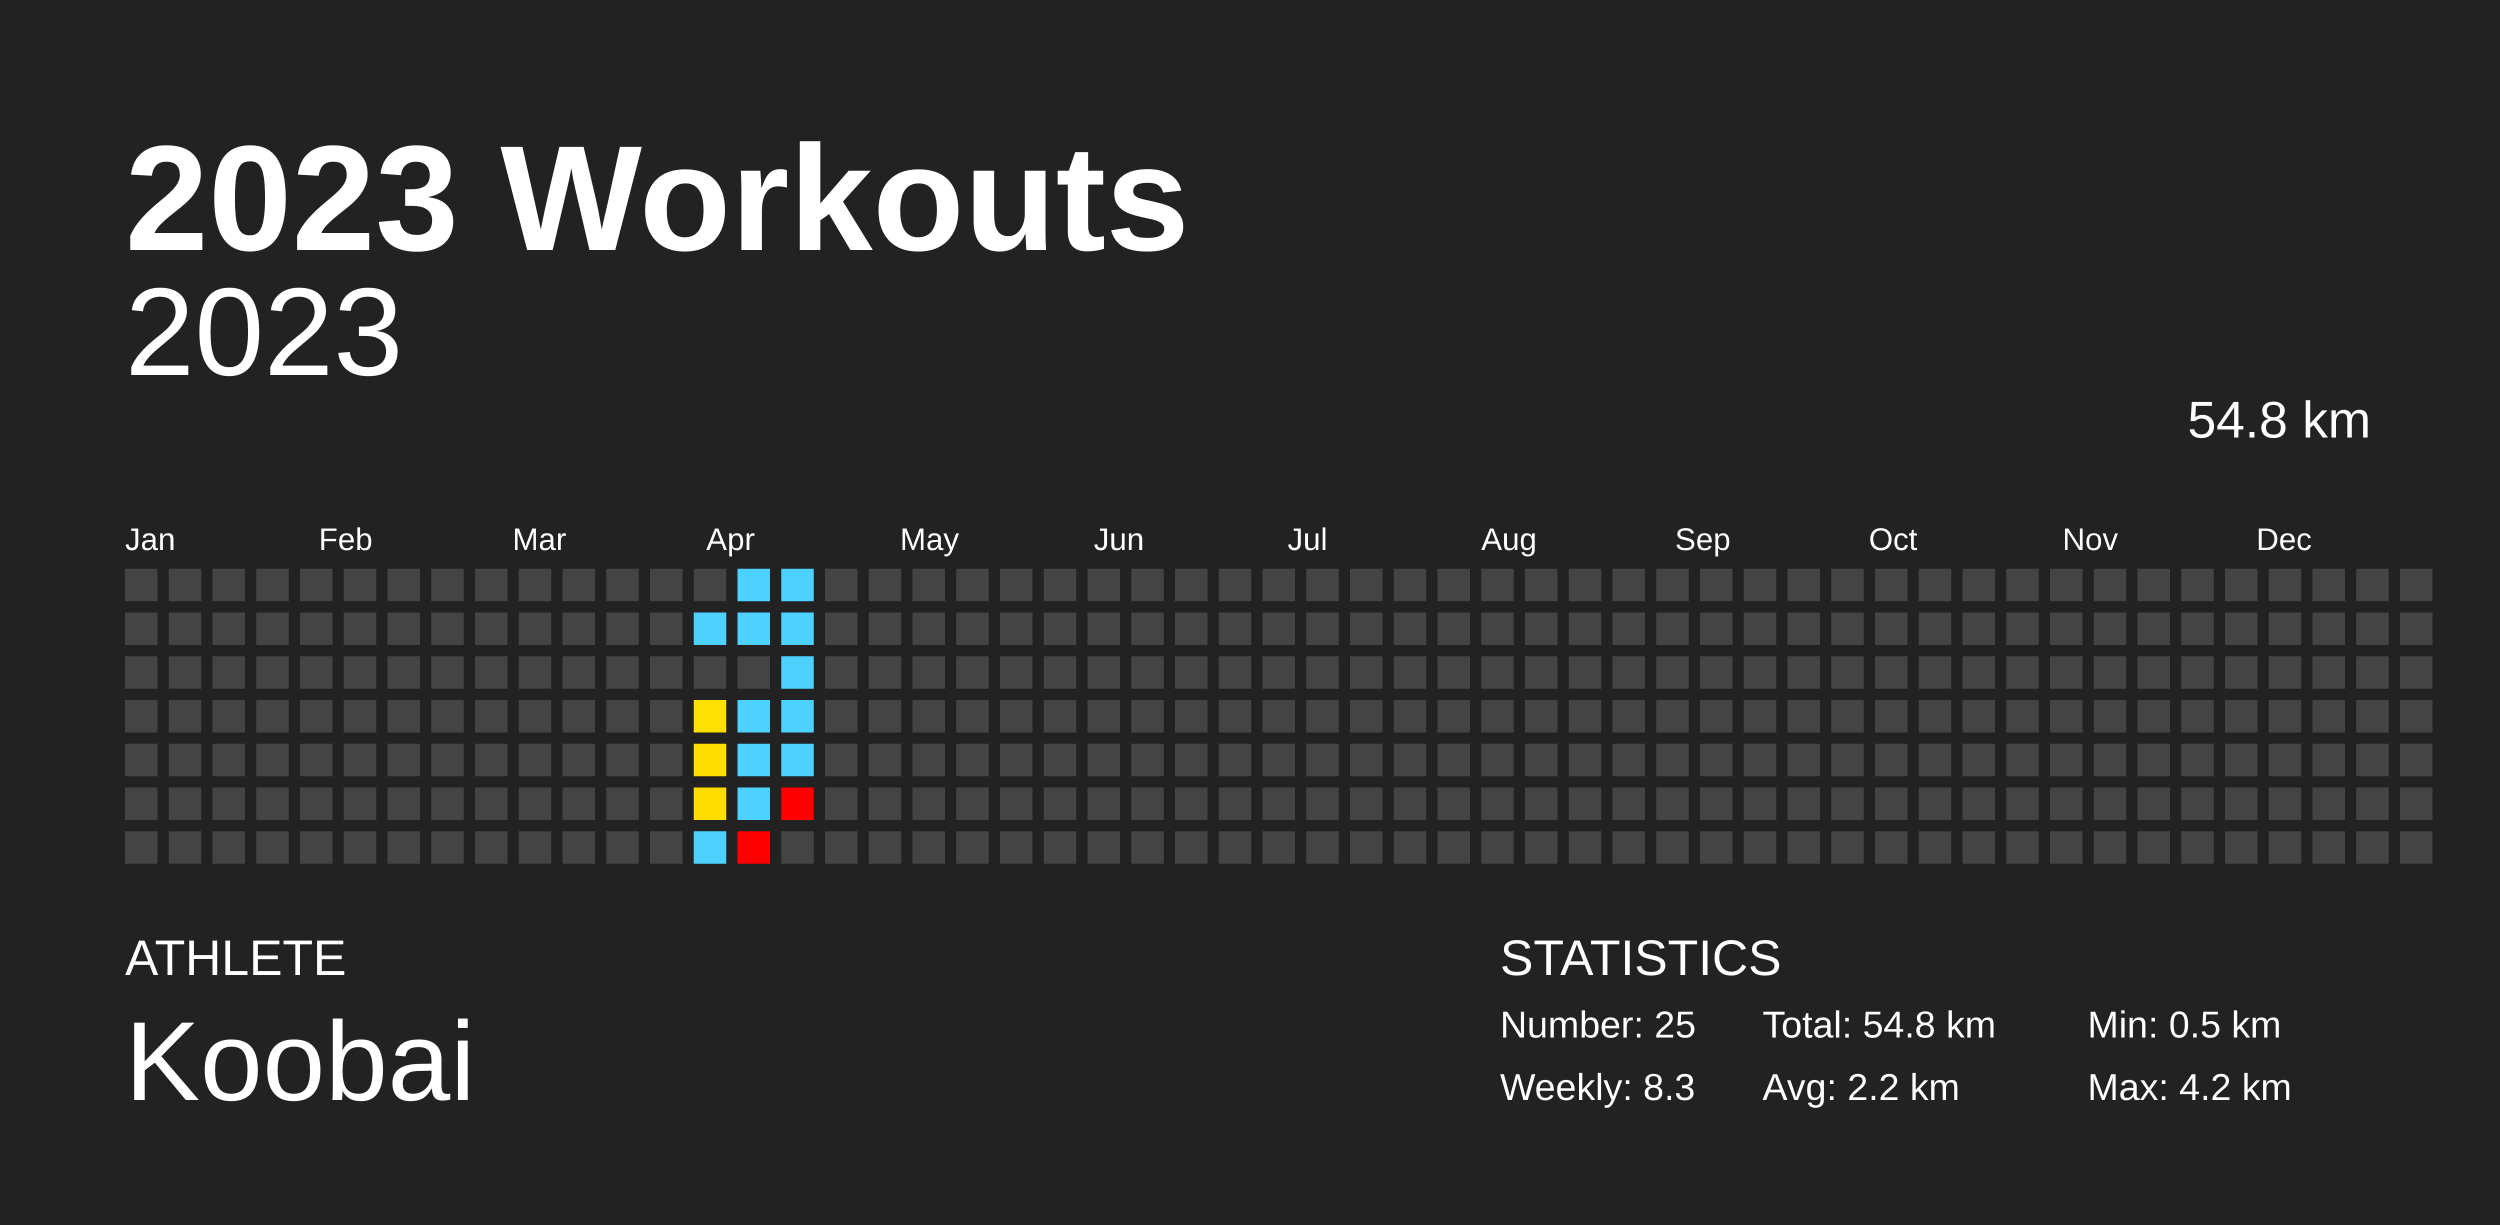
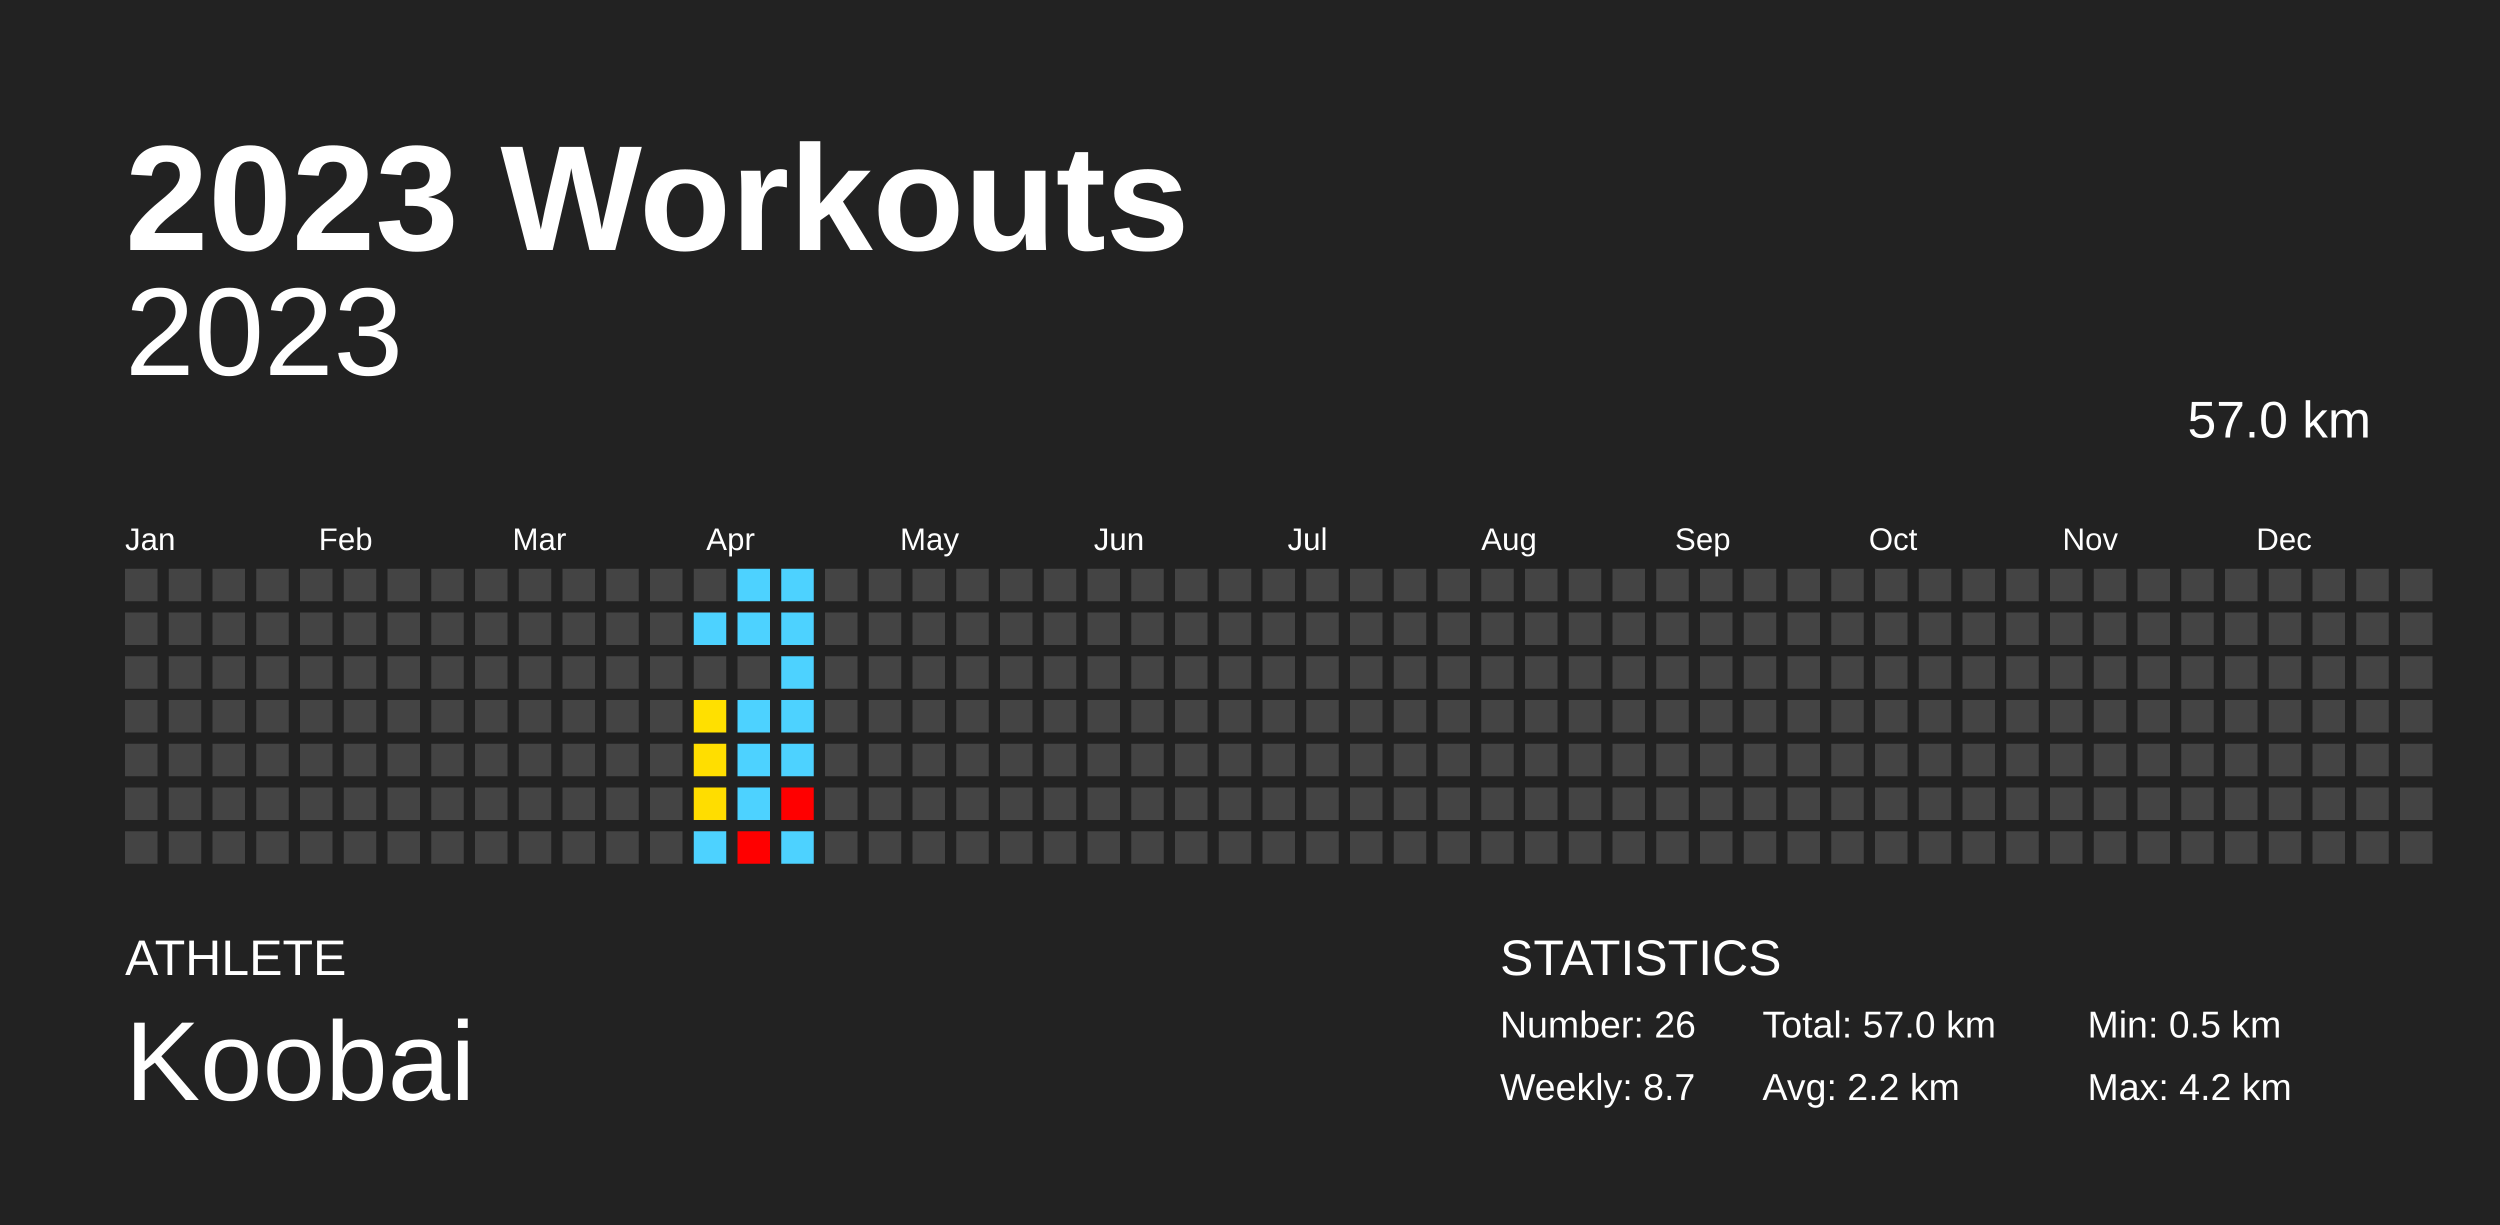
<svg xmlns="http://www.w3.org/2000/svg" baseProfile="full" height="98mm" version="1.1" viewBox="0,0,200,98" width="200mm">
  <defs />
  <rect fill="#222222" height="98" width="200" x="0" y="0" />
  <text fill="#FFFFFF" style="font-size:12px; font-family:Arial; font-weight:bold;" x="10" y="20">2023 Workouts</text>
  <text fill="#FFFFFF" style="font-size:4px; font-family:Arial" x="10" y="78">ATHLETE</text>
  <text fill="#FFFFFF" style="font-size:9px; font-family:Arial" x="10" y="88">Koobai</text>
  <text fill="#FFFFFF" style="font-size:4px; font-family:Arial" x="120" y="78">STATISTICS</text>
-   <text fill="#FFFFFF" style="font-size:3px; font-family:Arial" x="120" y="83">Number: 25</text>
-   <text fill="#FFFFFF" style="font-size:3px; font-family:Arial" x="120" y="88">Weekly: 8.3</text>
-   <text fill="#FFFFFF" style="font-size:3px; font-family:Arial" x="141" y="83">Total: 54.8 km</text>
+   <text fill="#FFFFFF" style="font-size:3px; font-family:Arial" x="120" y="83">Number: 26</text>
+   <text fill="#FFFFFF" style="font-size:3px; font-family:Arial" x="120" y="88">Weekly: 8.7</text>
+   <text fill="#FFFFFF" style="font-size:3px; font-family:Arial" x="141" y="83">Total: 57.0 km</text>
  <text fill="#FFFFFF" style="font-size:3px; font-family:Arial" x="141" y="88">Avg: 2.2 km</text>
  <text fill="#FFFFFF" style="font-size:3px; font-family:Arial" x="167" y="83">Min: 0.5 km</text>
  <text fill="#FFFFFF" style="font-size:3px; font-family:Arial" x="167" y="88">Max: 4.2 km</text>
  <text alignment-baseline="hanging" fill="#FFFFFF" style="font-size:10.0px; font-family:Arial;" x="10" y="30">2023</text>
-   <text alignment-baseline="hanging" fill="#FFFFFF" style="font-size:4.125px; font-family:Arial;" x="175" y="35">54.8 km</text>
+   <text alignment-baseline="hanging" fill="#FFFFFF" style="font-size:4.125px; font-family:Arial;" x="175" y="35">57.0 km</text>
  <text fill="#FFFFFF" style="font-size:2.5px; font-family:Arial" x="10.0" y="44">Jan</text>
  <text fill="#FFFFFF" style="font-size:2.5px; font-family:Arial" x="25.5" y="44">Feb</text>
  <text fill="#FFFFFF" style="font-size:2.5px; font-family:Arial" x="41.0" y="44">Mar</text>
  <text fill="#FFFFFF" style="font-size:2.5px; font-family:Arial" x="56.5" y="44">Apr</text>
  <text fill="#FFFFFF" style="font-size:2.5px; font-family:Arial" x="72.0" y="44">May</text>
  <text fill="#FFFFFF" style="font-size:2.5px; font-family:Arial" x="87.5" y="44">Jun</text>
  <text fill="#FFFFFF" style="font-size:2.5px; font-family:Arial" x="103.0" y="44">Jul</text>
  <text fill="#FFFFFF" style="font-size:2.5px; font-family:Arial" x="118.5" y="44">Aug</text>
  <text fill="#FFFFFF" style="font-size:2.5px; font-family:Arial" x="134.0" y="44">Sep</text>
  <text fill="#FFFFFF" style="font-size:2.5px; font-family:Arial" x="149.5" y="44">Oct</text>
  <text fill="#FFFFFF" style="font-size:2.5px; font-family:Arial" x="165.0" y="44">Nov</text>
  <text fill="#FFFFFF" style="font-size:2.5px; font-family:Arial" x="180.5" y="44">Dec</text>
  <rect fill="#444444" height="2.6" width="2.6" x="10.0" y="45.5" />
  <rect fill="#444444" height="2.6" width="2.6" x="10.0" y="49.0" />
  <rect fill="#444444" height="2.6" width="2.6" x="10.0" y="52.5" />
  <rect fill="#444444" height="2.6" width="2.6" x="10.0" y="56.0" />
  <rect fill="#444444" height="2.6" width="2.6" x="10.0" y="59.5" />
  <rect fill="#444444" height="2.6" width="2.6" x="10.0" y="63.0" />
  <rect fill="#444444" height="2.6" width="2.6" x="10.0" y="66.5" />
  <rect fill="#444444" height="2.6" width="2.6" x="13.5" y="45.5" />
  <rect fill="#444444" height="2.6" width="2.6" x="13.5" y="49.0" />
  <rect fill="#444444" height="2.6" width="2.6" x="13.5" y="52.5" />
  <rect fill="#444444" height="2.6" width="2.6" x="13.5" y="56.0" />
  <rect fill="#444444" height="2.6" width="2.6" x="13.5" y="59.5" />
  <rect fill="#444444" height="2.6" width="2.6" x="13.5" y="63.0" />
  <rect fill="#444444" height="2.6" width="2.6" x="13.5" y="66.5" />
  <rect fill="#444444" height="2.6" width="2.6" x="17.0" y="45.5" />
  <rect fill="#444444" height="2.6" width="2.6" x="17.0" y="49.0" />
  <rect fill="#444444" height="2.6" width="2.6" x="17.0" y="52.5" />
  <rect fill="#444444" height="2.6" width="2.6" x="17.0" y="56.0" />
  <rect fill="#444444" height="2.6" width="2.6" x="17.0" y="59.5" />
  <rect fill="#444444" height="2.6" width="2.6" x="17.0" y="63.0" />
  <rect fill="#444444" height="2.6" width="2.6" x="17.0" y="66.5" />
  <rect fill="#444444" height="2.6" width="2.6" x="20.5" y="45.5" />
  <rect fill="#444444" height="2.6" width="2.6" x="20.5" y="49.0" />
  <rect fill="#444444" height="2.6" width="2.6" x="20.5" y="52.5" />
  <rect fill="#444444" height="2.6" width="2.6" x="20.5" y="56.0" />
  <rect fill="#444444" height="2.6" width="2.6" x="20.5" y="59.5" />
  <rect fill="#444444" height="2.6" width="2.6" x="20.5" y="63.0" />
  <rect fill="#444444" height="2.6" width="2.6" x="20.5" y="66.5" />
  <rect fill="#444444" height="2.6" width="2.6" x="24.0" y="45.5" />
  <rect fill="#444444" height="2.6" width="2.6" x="24.0" y="49.0" />
  <rect fill="#444444" height="2.6" width="2.6" x="24.0" y="52.5" />
  <rect fill="#444444" height="2.6" width="2.6" x="24.0" y="56.0" />
  <rect fill="#444444" height="2.6" width="2.6" x="24.0" y="59.5" />
  <rect fill="#444444" height="2.6" width="2.6" x="24.0" y="63.0" />
  <rect fill="#444444" height="2.6" width="2.6" x="24.0" y="66.5" />
  <rect fill="#444444" height="2.6" width="2.6" x="27.5" y="45.5" />
  <rect fill="#444444" height="2.6" width="2.6" x="27.5" y="49.0" />
  <rect fill="#444444" height="2.6" width="2.6" x="27.5" y="52.5" />
  <rect fill="#444444" height="2.6" width="2.6" x="27.5" y="56.0" />
  <rect fill="#444444" height="2.6" width="2.6" x="27.5" y="59.5" />
  <rect fill="#444444" height="2.6" width="2.6" x="27.5" y="63.0" />
  <rect fill="#444444" height="2.6" width="2.6" x="27.5" y="66.5" />
  <rect fill="#444444" height="2.6" width="2.6" x="31.0" y="45.5" />
  <rect fill="#444444" height="2.6" width="2.6" x="31.0" y="49.0" />
  <rect fill="#444444" height="2.6" width="2.6" x="31.0" y="52.5" />
  <rect fill="#444444" height="2.6" width="2.6" x="31.0" y="56.0" />
  <rect fill="#444444" height="2.6" width="2.6" x="31.0" y="59.5" />
  <rect fill="#444444" height="2.6" width="2.6" x="31.0" y="63.0" />
  <rect fill="#444444" height="2.6" width="2.6" x="31.0" y="66.5" />
  <rect fill="#444444" height="2.6" width="2.6" x="34.5" y="45.5" />
  <rect fill="#444444" height="2.6" width="2.6" x="34.5" y="49.0" />
  <rect fill="#444444" height="2.6" width="2.6" x="34.5" y="52.5" />
  <rect fill="#444444" height="2.6" width="2.6" x="34.5" y="56.0" />
  <rect fill="#444444" height="2.6" width="2.6" x="34.5" y="59.5" />
  <rect fill="#444444" height="2.6" width="2.6" x="34.5" y="63.0" />
  <rect fill="#444444" height="2.6" width="2.6" x="34.5" y="66.5" />
  <rect fill="#444444" height="2.6" width="2.6" x="38.0" y="45.5" />
  <rect fill="#444444" height="2.6" width="2.6" x="38.0" y="49.0" />
  <rect fill="#444444" height="2.6" width="2.6" x="38.0" y="52.5" />
  <rect fill="#444444" height="2.6" width="2.6" x="38.0" y="56.0" />
  <rect fill="#444444" height="2.6" width="2.6" x="38.0" y="59.5" />
  <rect fill="#444444" height="2.6" width="2.6" x="38.0" y="63.0" />
  <rect fill="#444444" height="2.6" width="2.6" x="38.0" y="66.5" />
  <rect fill="#444444" height="2.6" width="2.6" x="41.5" y="45.5" />
  <rect fill="#444444" height="2.6" width="2.6" x="41.5" y="49.0" />
  <rect fill="#444444" height="2.6" width="2.6" x="41.5" y="52.5" />
  <rect fill="#444444" height="2.6" width="2.6" x="41.5" y="56.0" />
  <rect fill="#444444" height="2.6" width="2.6" x="41.5" y="59.5" />
  <rect fill="#444444" height="2.6" width="2.6" x="41.5" y="63.0" />
  <rect fill="#444444" height="2.6" width="2.6" x="41.5" y="66.5" />
  <rect fill="#444444" height="2.6" width="2.6" x="45.0" y="45.5" />
  <rect fill="#444444" height="2.6" width="2.6" x="45.0" y="49.0" />
  <rect fill="#444444" height="2.6" width="2.6" x="45.0" y="52.5" />
  <rect fill="#444444" height="2.6" width="2.6" x="45.0" y="56.0" />
  <rect fill="#444444" height="2.6" width="2.6" x="45.0" y="59.5" />
  <rect fill="#444444" height="2.6" width="2.6" x="45.0" y="63.0" />
  <rect fill="#444444" height="2.6" width="2.6" x="45.0" y="66.5" />
  <rect fill="#444444" height="2.6" width="2.6" x="48.5" y="45.5" />
  <rect fill="#444444" height="2.6" width="2.6" x="48.5" y="49.0" />
  <rect fill="#444444" height="2.6" width="2.6" x="48.5" y="52.5" />
  <rect fill="#444444" height="2.6" width="2.6" x="48.5" y="56.0" />
  <rect fill="#444444" height="2.6" width="2.6" x="48.5" y="59.5" />
  <rect fill="#444444" height="2.6" width="2.6" x="48.5" y="63.0" />
  <rect fill="#444444" height="2.6" width="2.6" x="48.5" y="66.5" />
  <rect fill="#444444" height="2.6" width="2.6" x="52.0" y="45.5" />
  <rect fill="#444444" height="2.6" width="2.6" x="52.0" y="49.0" />
  <rect fill="#444444" height="2.6" width="2.6" x="52.0" y="52.5" />
  <rect fill="#444444" height="2.6" width="2.6" x="52.0" y="56.0" />
  <rect fill="#444444" height="2.6" width="2.6" x="52.0" y="59.5" />
  <rect fill="#444444" height="2.6" width="2.6" x="52.0" y="63.0" />
  <rect fill="#444444" height="2.6" width="2.6" x="52.0" y="66.5" />
  <rect fill="#444444" height="2.6" width="2.6" x="55.5" y="45.5" />
  <rect fill="#4dd2ff" height="2.6" width="2.6" x="55.5" y="49.0" />
  <rect fill="#444444" height="2.6" width="2.6" x="55.5" y="52.5" />
  <rect fill="#ffe000" height="2.6" width="2.6" x="55.5" y="56.0" />
  <rect fill="#ffde00" height="2.6" width="2.6" x="55.5" y="59.5" />
  <rect fill="#ffdd00" height="2.6" width="2.6" x="55.5" y="63.0" />
  <rect fill="#4dd2ff" height="2.6" width="2.6" x="55.5" y="66.5" />
  <rect fill="#4dd2ff" height="2.6" width="2.6" x="59.0" y="45.5" />
  <rect fill="#4dd2ff" height="2.6" width="2.6" x="59.0" y="49.0" />
  <rect fill="#444444" height="2.6" width="2.6" x="59.0" y="52.5" />
  <rect fill="#4dd2ff" height="2.6" width="2.6" x="59.0" y="56.0" />
  <rect fill="#4dd2ff" height="2.6" width="2.6" x="59.0" y="59.5" />
  <rect fill="#4dd2ff" height="2.6" width="2.6" x="59.0" y="63.0" />
  <rect fill="red" height="2.6" width="2.6" x="59.0" y="66.5" />
  <rect fill="#4dd2ff" height="2.6" width="2.6" x="62.5" y="45.5" />
  <rect fill="#4dd2ff" height="2.6" width="2.6" x="62.5" y="49.0" />
  <rect fill="#4dd2ff" height="2.6" width="2.6" x="62.5" y="52.5" />
  <rect fill="#4dd2ff" height="2.6" width="2.6" x="62.5" y="56.0" />
  <rect fill="#4dd2ff" height="2.6" width="2.6" x="62.5" y="59.5" />
  <rect fill="red" height="2.6" width="2.6" x="62.5" y="63.0" />
-   <rect fill="#444444" height="2.6" width="2.6" x="62.5" y="66.5" />
+   <rect fill="#4dd2ff" height="2.6" width="2.6" x="62.5" y="66.5" />
  <rect fill="#444444" height="2.6" width="2.6" x="66.0" y="45.5" />
  <rect fill="#444444" height="2.6" width="2.6" x="66.0" y="49.0" />
  <rect fill="#444444" height="2.6" width="2.6" x="66.0" y="52.5" />
  <rect fill="#444444" height="2.6" width="2.6" x="66.0" y="56.0" />
  <rect fill="#444444" height="2.6" width="2.6" x="66.0" y="59.5" />
  <rect fill="#444444" height="2.6" width="2.6" x="66.0" y="63.0" />
  <rect fill="#444444" height="2.6" width="2.6" x="66.0" y="66.5" />
  <rect fill="#444444" height="2.6" width="2.6" x="69.5" y="45.5" />
  <rect fill="#444444" height="2.6" width="2.6" x="69.5" y="49.0" />
  <rect fill="#444444" height="2.6" width="2.6" x="69.5" y="52.5" />
  <rect fill="#444444" height="2.6" width="2.6" x="69.5" y="56.0" />
  <rect fill="#444444" height="2.6" width="2.6" x="69.5" y="59.5" />
  <rect fill="#444444" height="2.6" width="2.6" x="69.5" y="63.0" />
  <rect fill="#444444" height="2.6" width="2.6" x="69.5" y="66.5" />
  <rect fill="#444444" height="2.6" width="2.6" x="73.0" y="45.5" />
  <rect fill="#444444" height="2.6" width="2.6" x="73.0" y="49.0" />
  <rect fill="#444444" height="2.6" width="2.6" x="73.0" y="52.5" />
  <rect fill="#444444" height="2.6" width="2.6" x="73.0" y="56.0" />
  <rect fill="#444444" height="2.6" width="2.6" x="73.0" y="59.5" />
  <rect fill="#444444" height="2.6" width="2.6" x="73.0" y="63.0" />
  <rect fill="#444444" height="2.6" width="2.6" x="73.0" y="66.5" />
  <rect fill="#444444" height="2.6" width="2.6" x="76.5" y="45.5" />
  <rect fill="#444444" height="2.6" width="2.6" x="76.5" y="49.0" />
  <rect fill="#444444" height="2.6" width="2.6" x="76.5" y="52.5" />
  <rect fill="#444444" height="2.6" width="2.6" x="76.5" y="56.0" />
  <rect fill="#444444" height="2.6" width="2.6" x="76.5" y="59.5" />
  <rect fill="#444444" height="2.6" width="2.6" x="76.5" y="63.0" />
  <rect fill="#444444" height="2.6" width="2.6" x="76.5" y="66.5" />
  <rect fill="#444444" height="2.6" width="2.6" x="80.0" y="45.5" />
  <rect fill="#444444" height="2.6" width="2.6" x="80.0" y="49.0" />
  <rect fill="#444444" height="2.6" width="2.6" x="80.0" y="52.5" />
  <rect fill="#444444" height="2.6" width="2.6" x="80.0" y="56.0" />
  <rect fill="#444444" height="2.6" width="2.6" x="80.0" y="59.5" />
  <rect fill="#444444" height="2.6" width="2.6" x="80.0" y="63.0" />
  <rect fill="#444444" height="2.6" width="2.6" x="80.0" y="66.5" />
  <rect fill="#444444" height="2.6" width="2.6" x="83.5" y="45.5" />
  <rect fill="#444444" height="2.6" width="2.6" x="83.5" y="49.0" />
  <rect fill="#444444" height="2.6" width="2.6" x="83.5" y="52.5" />
  <rect fill="#444444" height="2.6" width="2.6" x="83.5" y="56.0" />
  <rect fill="#444444" height="2.6" width="2.6" x="83.5" y="59.5" />
  <rect fill="#444444" height="2.6" width="2.6" x="83.5" y="63.0" />
  <rect fill="#444444" height="2.6" width="2.6" x="83.5" y="66.5" />
  <rect fill="#444444" height="2.6" width="2.6" x="87.0" y="45.5" />
  <rect fill="#444444" height="2.6" width="2.6" x="87.0" y="49.0" />
  <rect fill="#444444" height="2.6" width="2.6" x="87.0" y="52.5" />
  <rect fill="#444444" height="2.6" width="2.6" x="87.0" y="56.0" />
  <rect fill="#444444" height="2.6" width="2.6" x="87.0" y="59.5" />
  <rect fill="#444444" height="2.6" width="2.6" x="87.0" y="63.0" />
  <rect fill="#444444" height="2.6" width="2.6" x="87.0" y="66.5" />
  <rect fill="#444444" height="2.6" width="2.6" x="90.5" y="45.5" />
  <rect fill="#444444" height="2.6" width="2.6" x="90.5" y="49.0" />
  <rect fill="#444444" height="2.6" width="2.6" x="90.5" y="52.5" />
  <rect fill="#444444" height="2.6" width="2.6" x="90.5" y="56.0" />
  <rect fill="#444444" height="2.6" width="2.6" x="90.5" y="59.5" />
  <rect fill="#444444" height="2.6" width="2.6" x="90.5" y="63.0" />
  <rect fill="#444444" height="2.6" width="2.6" x="90.5" y="66.5" />
  <rect fill="#444444" height="2.6" width="2.6" x="94.0" y="45.5" />
  <rect fill="#444444" height="2.6" width="2.6" x="94.0" y="49.0" />
  <rect fill="#444444" height="2.6" width="2.6" x="94.0" y="52.5" />
  <rect fill="#444444" height="2.6" width="2.6" x="94.0" y="56.0" />
  <rect fill="#444444" height="2.6" width="2.6" x="94.0" y="59.5" />
  <rect fill="#444444" height="2.6" width="2.6" x="94.0" y="63.0" />
  <rect fill="#444444" height="2.6" width="2.6" x="94.0" y="66.5" />
  <rect fill="#444444" height="2.6" width="2.6" x="97.5" y="45.5" />
  <rect fill="#444444" height="2.6" width="2.6" x="97.5" y="49.0" />
  <rect fill="#444444" height="2.6" width="2.6" x="97.5" y="52.5" />
  <rect fill="#444444" height="2.6" width="2.6" x="97.5" y="56.0" />
  <rect fill="#444444" height="2.6" width="2.6" x="97.5" y="59.5" />
  <rect fill="#444444" height="2.6" width="2.6" x="97.5" y="63.0" />
  <rect fill="#444444" height="2.6" width="2.6" x="97.5" y="66.5" />
  <rect fill="#444444" height="2.6" width="2.6" x="101.0" y="45.5" />
  <rect fill="#444444" height="2.6" width="2.6" x="101.0" y="49.0" />
  <rect fill="#444444" height="2.6" width="2.6" x="101.0" y="52.5" />
  <rect fill="#444444" height="2.6" width="2.6" x="101.0" y="56.0" />
  <rect fill="#444444" height="2.6" width="2.6" x="101.0" y="59.5" />
  <rect fill="#444444" height="2.6" width="2.6" x="101.0" y="63.0" />
  <rect fill="#444444" height="2.6" width="2.6" x="101.0" y="66.5" />
  <rect fill="#444444" height="2.6" width="2.6" x="104.5" y="45.5" />
  <rect fill="#444444" height="2.6" width="2.6" x="104.5" y="49.0" />
  <rect fill="#444444" height="2.6" width="2.6" x="104.5" y="52.5" />
  <rect fill="#444444" height="2.6" width="2.6" x="104.5" y="56.0" />
  <rect fill="#444444" height="2.6" width="2.6" x="104.5" y="59.5" />
  <rect fill="#444444" height="2.6" width="2.6" x="104.5" y="63.0" />
  <rect fill="#444444" height="2.6" width="2.6" x="104.5" y="66.5" />
  <rect fill="#444444" height="2.6" width="2.6" x="108.0" y="45.5" />
  <rect fill="#444444" height="2.6" width="2.6" x="108.0" y="49.0" />
  <rect fill="#444444" height="2.6" width="2.6" x="108.0" y="52.5" />
  <rect fill="#444444" height="2.6" width="2.6" x="108.0" y="56.0" />
  <rect fill="#444444" height="2.6" width="2.6" x="108.0" y="59.5" />
  <rect fill="#444444" height="2.6" width="2.6" x="108.0" y="63.0" />
  <rect fill="#444444" height="2.6" width="2.6" x="108.0" y="66.5" />
  <rect fill="#444444" height="2.6" width="2.6" x="111.5" y="45.5" />
  <rect fill="#444444" height="2.6" width="2.6" x="111.5" y="49.0" />
  <rect fill="#444444" height="2.6" width="2.6" x="111.5" y="52.5" />
  <rect fill="#444444" height="2.6" width="2.6" x="111.5" y="56.0" />
  <rect fill="#444444" height="2.6" width="2.6" x="111.5" y="59.5" />
  <rect fill="#444444" height="2.6" width="2.6" x="111.5" y="63.0" />
  <rect fill="#444444" height="2.6" width="2.6" x="111.5" y="66.5" />
  <rect fill="#444444" height="2.6" width="2.6" x="115.0" y="45.5" />
  <rect fill="#444444" height="2.6" width="2.6" x="115.0" y="49.0" />
  <rect fill="#444444" height="2.6" width="2.6" x="115.0" y="52.5" />
  <rect fill="#444444" height="2.6" width="2.6" x="115.0" y="56.0" />
  <rect fill="#444444" height="2.6" width="2.6" x="115.0" y="59.5" />
  <rect fill="#444444" height="2.6" width="2.6" x="115.0" y="63.0" />
  <rect fill="#444444" height="2.6" width="2.6" x="115.0" y="66.5" />
  <rect fill="#444444" height="2.6" width="2.6" x="118.5" y="45.5" />
  <rect fill="#444444" height="2.6" width="2.6" x="118.5" y="49.0" />
  <rect fill="#444444" height="2.6" width="2.6" x="118.5" y="52.5" />
  <rect fill="#444444" height="2.6" width="2.6" x="118.5" y="56.0" />
  <rect fill="#444444" height="2.6" width="2.6" x="118.5" y="59.5" />
  <rect fill="#444444" height="2.6" width="2.6" x="118.5" y="63.0" />
  <rect fill="#444444" height="2.6" width="2.6" x="118.5" y="66.5" />
  <rect fill="#444444" height="2.6" width="2.6" x="122.0" y="45.5" />
  <rect fill="#444444" height="2.6" width="2.6" x="122.0" y="49.0" />
  <rect fill="#444444" height="2.6" width="2.6" x="122.0" y="52.5" />
  <rect fill="#444444" height="2.6" width="2.6" x="122.0" y="56.0" />
  <rect fill="#444444" height="2.6" width="2.6" x="122.0" y="59.5" />
  <rect fill="#444444" height="2.6" width="2.6" x="122.0" y="63.0" />
  <rect fill="#444444" height="2.6" width="2.6" x="122.0" y="66.5" />
  <rect fill="#444444" height="2.6" width="2.6" x="125.5" y="45.5" />
  <rect fill="#444444" height="2.6" width="2.6" x="125.5" y="49.0" />
  <rect fill="#444444" height="2.6" width="2.6" x="125.5" y="52.5" />
  <rect fill="#444444" height="2.6" width="2.6" x="125.5" y="56.0" />
  <rect fill="#444444" height="2.6" width="2.6" x="125.5" y="59.5" />
  <rect fill="#444444" height="2.6" width="2.6" x="125.5" y="63.0" />
  <rect fill="#444444" height="2.6" width="2.6" x="125.5" y="66.5" />
  <rect fill="#444444" height="2.6" width="2.6" x="129.0" y="45.5" />
  <rect fill="#444444" height="2.6" width="2.6" x="129.0" y="49.0" />
  <rect fill="#444444" height="2.6" width="2.6" x="129.0" y="52.5" />
  <rect fill="#444444" height="2.6" width="2.6" x="129.0" y="56.0" />
  <rect fill="#444444" height="2.6" width="2.6" x="129.0" y="59.5" />
  <rect fill="#444444" height="2.6" width="2.6" x="129.0" y="63.0" />
  <rect fill="#444444" height="2.6" width="2.6" x="129.0" y="66.5" />
  <rect fill="#444444" height="2.6" width="2.6" x="132.5" y="45.5" />
  <rect fill="#444444" height="2.6" width="2.6" x="132.5" y="49.0" />
  <rect fill="#444444" height="2.6" width="2.6" x="132.5" y="52.5" />
  <rect fill="#444444" height="2.6" width="2.6" x="132.5" y="56.0" />
  <rect fill="#444444" height="2.6" width="2.6" x="132.5" y="59.5" />
  <rect fill="#444444" height="2.6" width="2.6" x="132.5" y="63.0" />
  <rect fill="#444444" height="2.6" width="2.6" x="132.5" y="66.5" />
  <rect fill="#444444" height="2.6" width="2.6" x="136.0" y="45.5" />
  <rect fill="#444444" height="2.6" width="2.6" x="136.0" y="49.0" />
  <rect fill="#444444" height="2.6" width="2.6" x="136.0" y="52.5" />
  <rect fill="#444444" height="2.6" width="2.6" x="136.0" y="56.0" />
  <rect fill="#444444" height="2.6" width="2.6" x="136.0" y="59.5" />
  <rect fill="#444444" height="2.6" width="2.6" x="136.0" y="63.0" />
  <rect fill="#444444" height="2.6" width="2.6" x="136.0" y="66.5" />
  <rect fill="#444444" height="2.6" width="2.6" x="139.5" y="45.5" />
  <rect fill="#444444" height="2.6" width="2.6" x="139.5" y="49.0" />
  <rect fill="#444444" height="2.6" width="2.6" x="139.5" y="52.5" />
  <rect fill="#444444" height="2.6" width="2.6" x="139.5" y="56.0" />
  <rect fill="#444444" height="2.6" width="2.6" x="139.5" y="59.5" />
  <rect fill="#444444" height="2.6" width="2.6" x="139.5" y="63.0" />
  <rect fill="#444444" height="2.6" width="2.6" x="139.5" y="66.5" />
  <rect fill="#444444" height="2.6" width="2.6" x="143.0" y="45.5" />
  <rect fill="#444444" height="2.6" width="2.6" x="143.0" y="49.0" />
  <rect fill="#444444" height="2.6" width="2.6" x="143.0" y="52.5" />
  <rect fill="#444444" height="2.6" width="2.6" x="143.0" y="56.0" />
  <rect fill="#444444" height="2.6" width="2.6" x="143.0" y="59.5" />
  <rect fill="#444444" height="2.6" width="2.6" x="143.0" y="63.0" />
  <rect fill="#444444" height="2.6" width="2.6" x="143.0" y="66.5" />
  <rect fill="#444444" height="2.6" width="2.6" x="146.5" y="45.5" />
  <rect fill="#444444" height="2.6" width="2.6" x="146.5" y="49.0" />
  <rect fill="#444444" height="2.6" width="2.6" x="146.5" y="52.5" />
  <rect fill="#444444" height="2.6" width="2.6" x="146.5" y="56.0" />
  <rect fill="#444444" height="2.6" width="2.6" x="146.5" y="59.5" />
  <rect fill="#444444" height="2.6" width="2.6" x="146.5" y="63.0" />
  <rect fill="#444444" height="2.6" width="2.6" x="146.5" y="66.5" />
  <rect fill="#444444" height="2.6" width="2.6" x="150.0" y="45.5" />
  <rect fill="#444444" height="2.6" width="2.6" x="150.0" y="49.0" />
  <rect fill="#444444" height="2.6" width="2.6" x="150.0" y="52.5" />
  <rect fill="#444444" height="2.6" width="2.6" x="150.0" y="56.0" />
  <rect fill="#444444" height="2.6" width="2.6" x="150.0" y="59.5" />
  <rect fill="#444444" height="2.6" width="2.6" x="150.0" y="63.0" />
  <rect fill="#444444" height="2.6" width="2.6" x="150.0" y="66.5" />
  <rect fill="#444444" height="2.6" width="2.6" x="153.5" y="45.5" />
  <rect fill="#444444" height="2.6" width="2.6" x="153.5" y="49.0" />
  <rect fill="#444444" height="2.6" width="2.6" x="153.5" y="52.5" />
  <rect fill="#444444" height="2.6" width="2.6" x="153.5" y="56.0" />
  <rect fill="#444444" height="2.6" width="2.6" x="153.5" y="59.5" />
  <rect fill="#444444" height="2.6" width="2.6" x="153.5" y="63.0" />
  <rect fill="#444444" height="2.6" width="2.6" x="153.5" y="66.5" />
  <rect fill="#444444" height="2.6" width="2.6" x="157.0" y="45.5" />
  <rect fill="#444444" height="2.6" width="2.6" x="157.0" y="49.0" />
  <rect fill="#444444" height="2.6" width="2.6" x="157.0" y="52.5" />
  <rect fill="#444444" height="2.6" width="2.6" x="157.0" y="56.0" />
  <rect fill="#444444" height="2.6" width="2.6" x="157.0" y="59.5" />
  <rect fill="#444444" height="2.6" width="2.6" x="157.0" y="63.0" />
  <rect fill="#444444" height="2.6" width="2.6" x="157.0" y="66.5" />
  <rect fill="#444444" height="2.6" width="2.6" x="160.5" y="45.5" />
  <rect fill="#444444" height="2.6" width="2.6" x="160.5" y="49.0" />
  <rect fill="#444444" height="2.6" width="2.6" x="160.5" y="52.5" />
  <rect fill="#444444" height="2.6" width="2.6" x="160.5" y="56.0" />
  <rect fill="#444444" height="2.6" width="2.6" x="160.5" y="59.5" />
  <rect fill="#444444" height="2.6" width="2.6" x="160.5" y="63.0" />
  <rect fill="#444444" height="2.6" width="2.6" x="160.5" y="66.5" />
  <rect fill="#444444" height="2.6" width="2.6" x="164.0" y="45.5" />
  <rect fill="#444444" height="2.6" width="2.6" x="164.0" y="49.0" />
  <rect fill="#444444" height="2.6" width="2.6" x="164.0" y="52.5" />
  <rect fill="#444444" height="2.6" width="2.6" x="164.0" y="56.0" />
  <rect fill="#444444" height="2.6" width="2.6" x="164.0" y="59.5" />
  <rect fill="#444444" height="2.6" width="2.6" x="164.0" y="63.0" />
  <rect fill="#444444" height="2.6" width="2.6" x="164.0" y="66.5" />
  <rect fill="#444444" height="2.6" width="2.6" x="167.5" y="45.5" />
  <rect fill="#444444" height="2.6" width="2.6" x="167.5" y="49.0" />
  <rect fill="#444444" height="2.6" width="2.6" x="167.5" y="52.5" />
  <rect fill="#444444" height="2.6" width="2.6" x="167.5" y="56.0" />
  <rect fill="#444444" height="2.6" width="2.6" x="167.5" y="59.5" />
  <rect fill="#444444" height="2.6" width="2.6" x="167.5" y="63.0" />
  <rect fill="#444444" height="2.6" width="2.6" x="167.5" y="66.5" />
  <rect fill="#444444" height="2.6" width="2.6" x="171.0" y="45.5" />
  <rect fill="#444444" height="2.6" width="2.6" x="171.0" y="49.0" />
  <rect fill="#444444" height="2.6" width="2.6" x="171.0" y="52.5" />
  <rect fill="#444444" height="2.6" width="2.6" x="171.0" y="56.0" />
  <rect fill="#444444" height="2.6" width="2.6" x="171.0" y="59.5" />
  <rect fill="#444444" height="2.6" width="2.6" x="171.0" y="63.0" />
  <rect fill="#444444" height="2.6" width="2.6" x="171.0" y="66.5" />
  <rect fill="#444444" height="2.6" width="2.6" x="174.5" y="45.5" />
  <rect fill="#444444" height="2.6" width="2.6" x="174.5" y="49.0" />
  <rect fill="#444444" height="2.6" width="2.6" x="174.5" y="52.5" />
  <rect fill="#444444" height="2.6" width="2.6" x="174.5" y="56.0" />
  <rect fill="#444444" height="2.6" width="2.6" x="174.5" y="59.5" />
  <rect fill="#444444" height="2.6" width="2.6" x="174.5" y="63.0" />
  <rect fill="#444444" height="2.6" width="2.6" x="174.5" y="66.5" />
  <rect fill="#444444" height="2.6" width="2.6" x="178.0" y="45.5" />
  <rect fill="#444444" height="2.6" width="2.6" x="178.0" y="49.0" />
  <rect fill="#444444" height="2.6" width="2.6" x="178.0" y="52.5" />
  <rect fill="#444444" height="2.6" width="2.6" x="178.0" y="56.0" />
  <rect fill="#444444" height="2.6" width="2.6" x="178.0" y="59.5" />
  <rect fill="#444444" height="2.6" width="2.6" x="178.0" y="63.0" />
  <rect fill="#444444" height="2.6" width="2.6" x="178.0" y="66.5" />
  <rect fill="#444444" height="2.6" width="2.6" x="181.5" y="45.5" />
  <rect fill="#444444" height="2.6" width="2.6" x="181.5" y="49.0" />
  <rect fill="#444444" height="2.6" width="2.6" x="181.5" y="52.5" />
  <rect fill="#444444" height="2.6" width="2.6" x="181.5" y="56.0" />
  <rect fill="#444444" height="2.6" width="2.6" x="181.5" y="59.5" />
  <rect fill="#444444" height="2.6" width="2.6" x="181.5" y="63.0" />
  <rect fill="#444444" height="2.6" width="2.6" x="181.5" y="66.5" />
  <rect fill="#444444" height="2.6" width="2.6" x="185.0" y="45.5" />
  <rect fill="#444444" height="2.6" width="2.6" x="185.0" y="49.0" />
  <rect fill="#444444" height="2.6" width="2.6" x="185.0" y="52.5" />
  <rect fill="#444444" height="2.6" width="2.6" x="185.0" y="56.0" />
  <rect fill="#444444" height="2.6" width="2.6" x="185.0" y="59.5" />
  <rect fill="#444444" height="2.6" width="2.6" x="185.0" y="63.0" />
  <rect fill="#444444" height="2.6" width="2.6" x="185.0" y="66.5" />
  <rect fill="#444444" height="2.6" width="2.6" x="188.5" y="45.5" />
  <rect fill="#444444" height="2.6" width="2.6" x="188.5" y="49.0" />
  <rect fill="#444444" height="2.6" width="2.6" x="188.5" y="52.5" />
  <rect fill="#444444" height="2.6" width="2.6" x="188.5" y="56.0" />
  <rect fill="#444444" height="2.6" width="2.6" x="188.5" y="59.5" />
  <rect fill="#444444" height="2.6" width="2.6" x="188.5" y="63.0" />
  <rect fill="#444444" height="2.6" width="2.6" x="188.5" y="66.5" />
  <rect fill="#444444" height="2.6" width="2.6" x="192.0" y="45.5" />
  <rect fill="#444444" height="2.6" width="2.6" x="192.0" y="49.0" />
  <rect fill="#444444" height="2.6" width="2.6" x="192.0" y="52.5" />
  <rect fill="#444444" height="2.6" width="2.6" x="192.0" y="56.0" />
  <rect fill="#444444" height="2.6" width="2.6" x="192.0" y="59.5" />
  <rect fill="#444444" height="2.6" width="2.6" x="192.0" y="63.0" />
  <rect fill="#444444" height="2.6" width="2.6" x="192.0" y="66.5" />
</svg>
